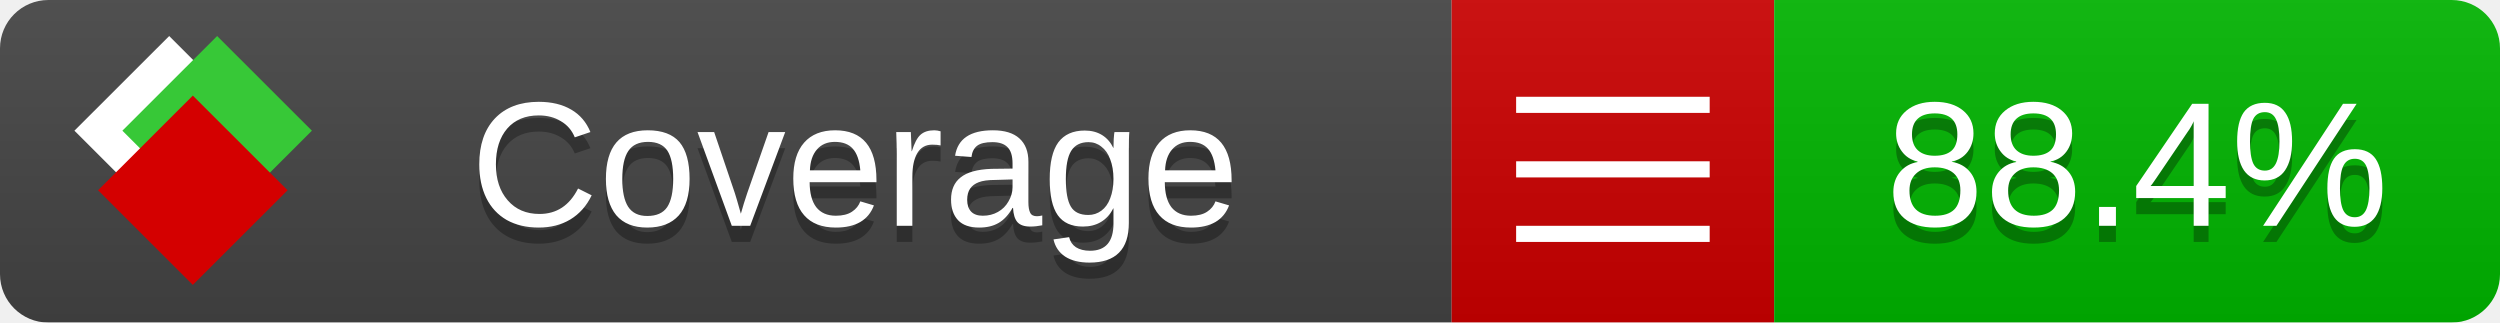
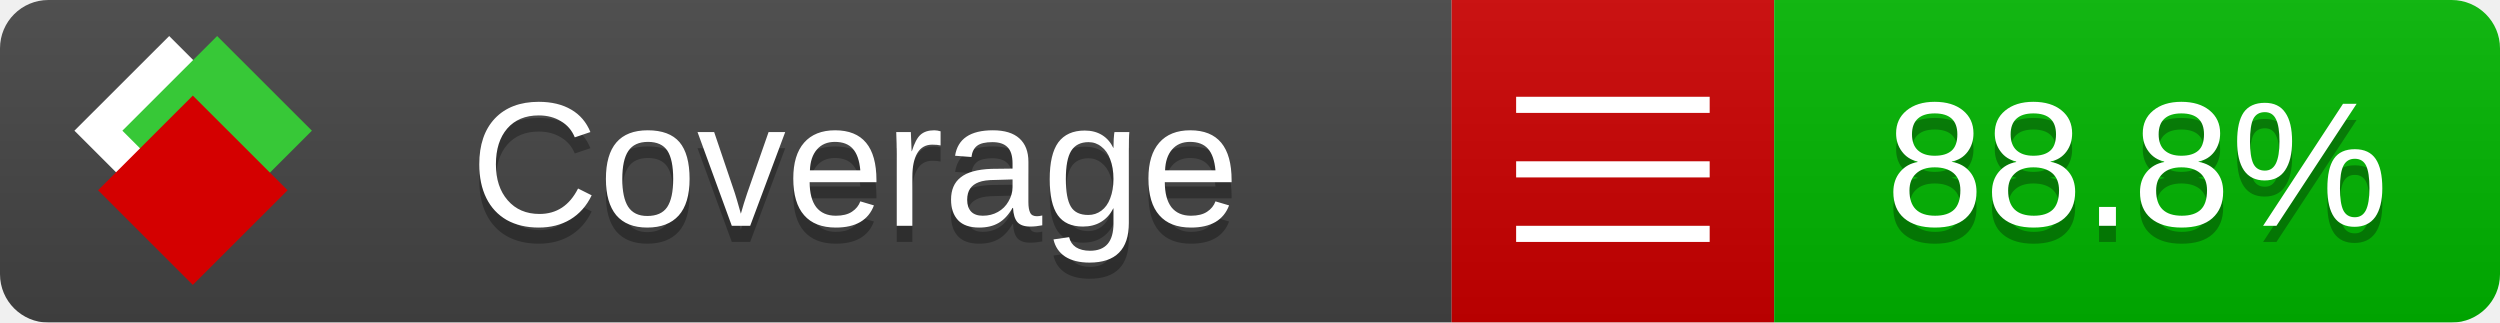
<svg xmlns="http://www.w3.org/2000/svg" xmlns:xlink="http://www.w3.org/1999/xlink" width="155" height="20">
  <style type="text/css">
          
            @keyframes fade1 {
                0% { visibility: visible; opacity: 1; }
               23% { visibility: visible; opacity: 1; }
               25% { visibility: hidden; opacity: 0; }
               48% { visibility: hidden; opacity: 0; }
               50% { visibility: hidden; opacity: 0; }
               73% { visibility: hidden; opacity: 0; }
               75% { visibility: hidden; opacity: 0; }
               98% { visibility: hidden; opacity: 0; }
              100% { visibility: visible; opacity: 1; }
            }
            @keyframes fade2 {
                0% { visibility: hidden; opacity: 0; }
               23% { visibility: hidden; opacity: 0; }
               25% { visibility: visible; opacity: 1; }
               48% { visibility: visible; opacity: 1; }
               50% { visibility: hidden; opacity: 0; }
               73% { visibility: hidden; opacity: 0; }
               75% { visibility: hidden; opacity: 0; }
               98% { visibility: hidden; opacity: 0; }
              100% { visibility: hidden; opacity: 0; }
            }
            @keyframes fade3 {
                0% { visibility: hidden; opacity: 0; }
               23% { visibility: hidden; opacity: 0; }
               25% { visibility: hidden; opacity: 0; }
               48% { visibility: hidden; opacity: 0; }
               50% { visibility: visible; opacity: 1; }
               73% { visibility: visible; opacity: 1; }
               75% { visibility: hidden; opacity: 0; }
               98% { visibility: hidden; opacity: 0; }
              100% { visibility: hidden; opacity: 0; }
            }
            @keyframes fade4 {
                0% { visibility: hidden; opacity: 0; }
               23% { visibility: hidden; opacity: 0; }
               25% { visibility: hidden; opacity: 0; }
               48% { visibility: hidden; opacity: 0; }
               50% { visibility: hidden; opacity: 0; }
               73% { visibility: hidden; opacity: 0; }
               75% { visibility: visible; opacity: 1; }
               98% { visibility: visible; opacity: 1; }
              100% { visibility: hidden; opacity: 0; }
            }
            .linecoverage {
                animation-duration: 15s;
                animation-name: fade1;
                animation-iteration-count: infinite;
            }
            .branchcoverage {
                animation-duration: 15s;
                animation-name: fade2;
                animation-iteration-count: infinite;
            }
            .methodcoverage {
                animation-duration: 15s;
                animation-name: fade3;
                animation-iteration-count: infinite;
            }
            .fullmethodcoverage {
                animation-duration: 15s;
                animation-name: fade4;
                animation-iteration-count: infinite;
            }
          
    </style>
  <defs>
    <linearGradient id="gradient" x2="0" y2="100%">
      <stop offset="0" stop-color="#bbb" stop-opacity=".1" />
      <stop offset="1" stop-opacity=".1" />
    </linearGradient>
    <linearGradient id="c">
      <stop offset="0" stop-color="#d40000" />
      <stop offset="1" stop-color="#ff2a2a" />
    </linearGradient>
    <linearGradient id="a">
      <stop offset="0" stop-color="#e0e0de" />
      <stop offset="1" stop-color="#fff" />
    </linearGradient>
    <linearGradient id="b">
      <stop offset="0" stop-color="#37c837" />
      <stop offset="1" stop-color="#217821" />
    </linearGradient>
    <linearGradient xlink:href="#a" id="e" x1="106.44" x2="69.96" y1="-11.96" y2="-46.84" gradientTransform="matrix(-.8426 -.00045 -.00045 -.8426 -94.27 -75.82)" gradientUnits="userSpaceOnUse" />
    <linearGradient xlink:href="#b" id="f" x1="56.19" x2="77.97" y1="-23.45" y2="10.62" gradientTransform="matrix(.8426 .00045 .00045 .8426 94.27 75.82)" gradientUnits="userSpaceOnUse" />
    <linearGradient xlink:href="#c" id="g" x1="79.98" x2="132.9" y1="10.79" y2="10.79" gradientTransform="matrix(.8426 .00045 .00045 .8426 94.27 75.82)" gradientUnits="userSpaceOnUse" />
    <mask id="mask">
      <rect width="155" height="20" rx="3" fill="#fff" />
    </mask>
    <g id="icon" transform="matrix(.04486 0 0 .04481 -.48 -.63)">
      <rect width="52.92" height="52.92" x="-109.72" y="-27.13" fill="url(#e)" transform="rotate(-135)" />
      <rect width="52.92" height="52.92" x="70.19" y="-39.18" fill="url(#f)" transform="rotate(45)" />
      <rect width="52.92" height="52.92" x="80.05" y="-15.74" fill="url(#g)" transform="rotate(45)" />
    </g>
  </defs>
  <g mask="url(#mask)">
    <rect x="0" y="0" width="90" height="20" fill="#444" />
    <rect x="90" y="0" width="20" height="20" fill="#c00" />
    <rect x="110" y="0" width="45" height="20" fill="#00B600" />
    <rect x="0" y="0" width="155" height="20" fill="url(#gradient)" />
  </g>
  <g>
    <path class="" stroke="#fff" d="M94 6.5 h12 M94 10.5 h12 M94 14.5 h12" />
  </g>
  <g fill="#fff" text-anchor="middle" font-family="Verdana,Arial,Geneva,sans-serif" font-size="11">
    <a xlink:href="https://github.com/danielpalme/ReportGenerator" target="_top">
      <use xlink:href="#icon" transform="translate(3,1) scale(3.5)" />
    </a>
    <text x="53" y="15" fill="#010101" fill-opacity=".3">Coverage</text>
    <text x="53" y="14" fill="#fff">Coverage</text>
-     <text class="" x="132.5" y="15" fill="#010101" fill-opacity=".3">88.4%</text>
-     <text class="" x="132.5" y="14">88.4%</text>
+     <text class="" x="132.5" y="15" fill="#010101" fill-opacity=".3">88.8%</text>
+     <text class="" x="132.5" y="14">88.8%</text>
  </g>
  <g>
    <rect class="" x="90" y="0" width="65" height="20" fill-opacity="0" />
  </g>
</svg>
